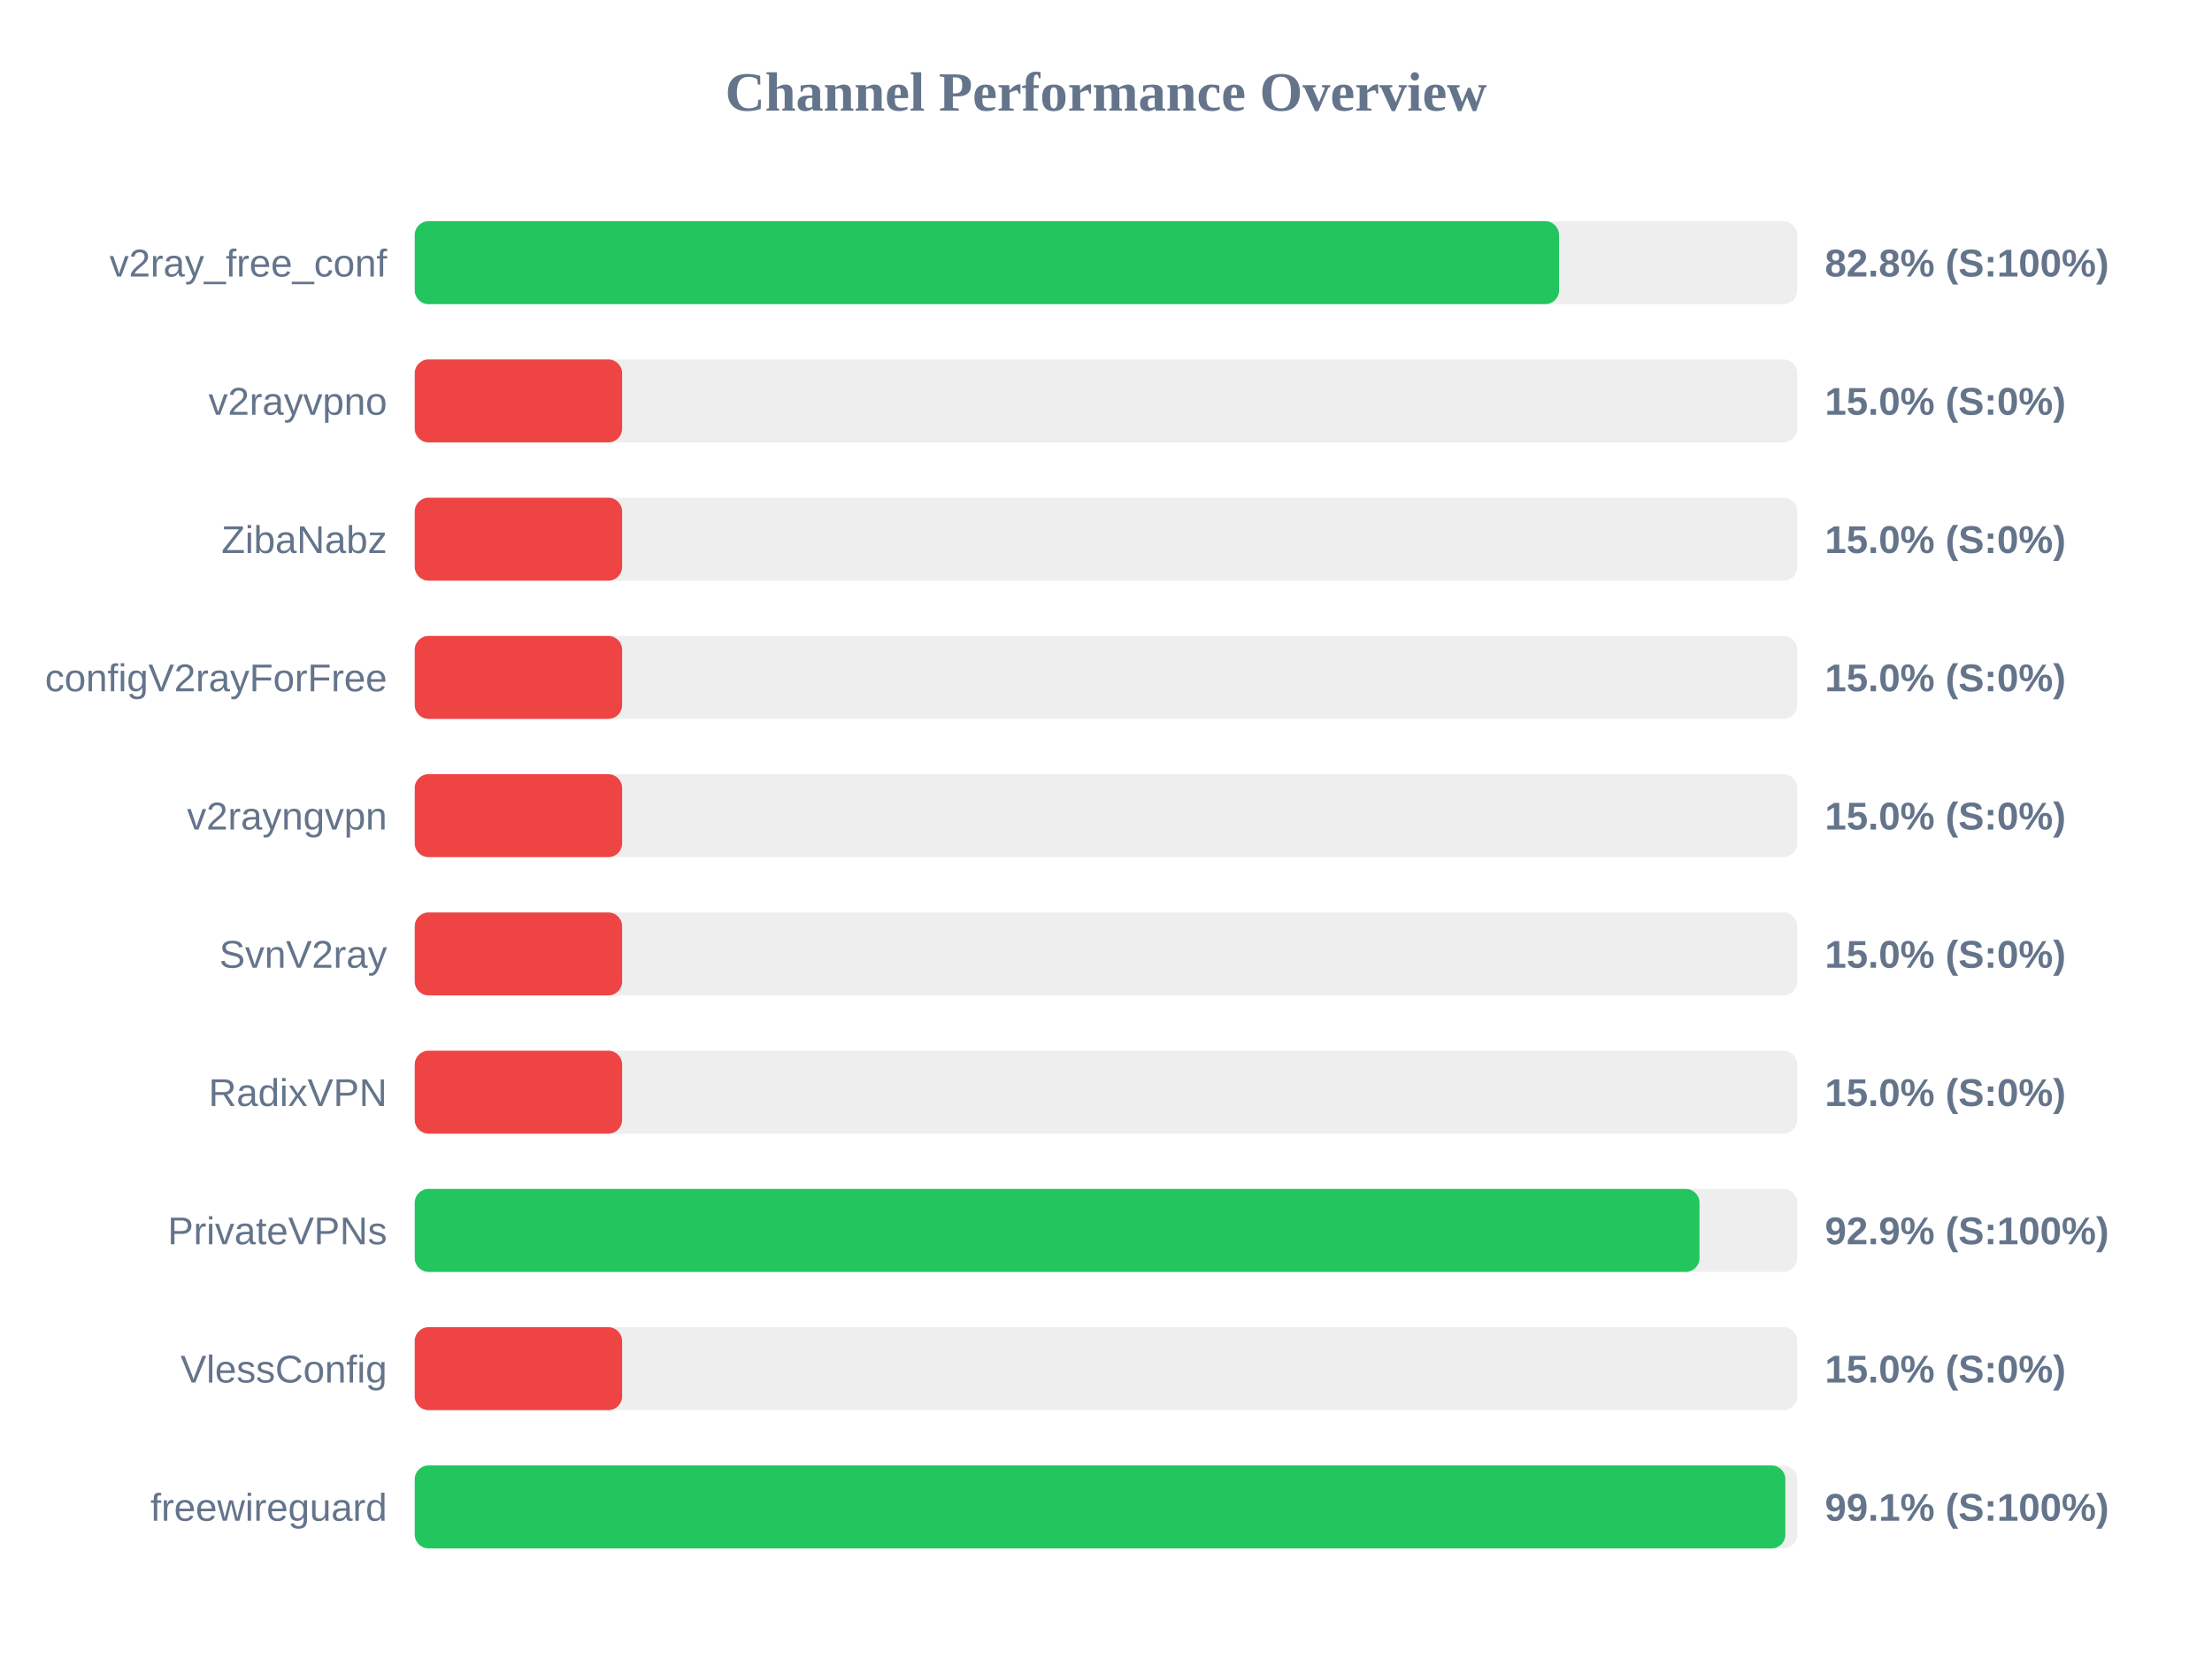
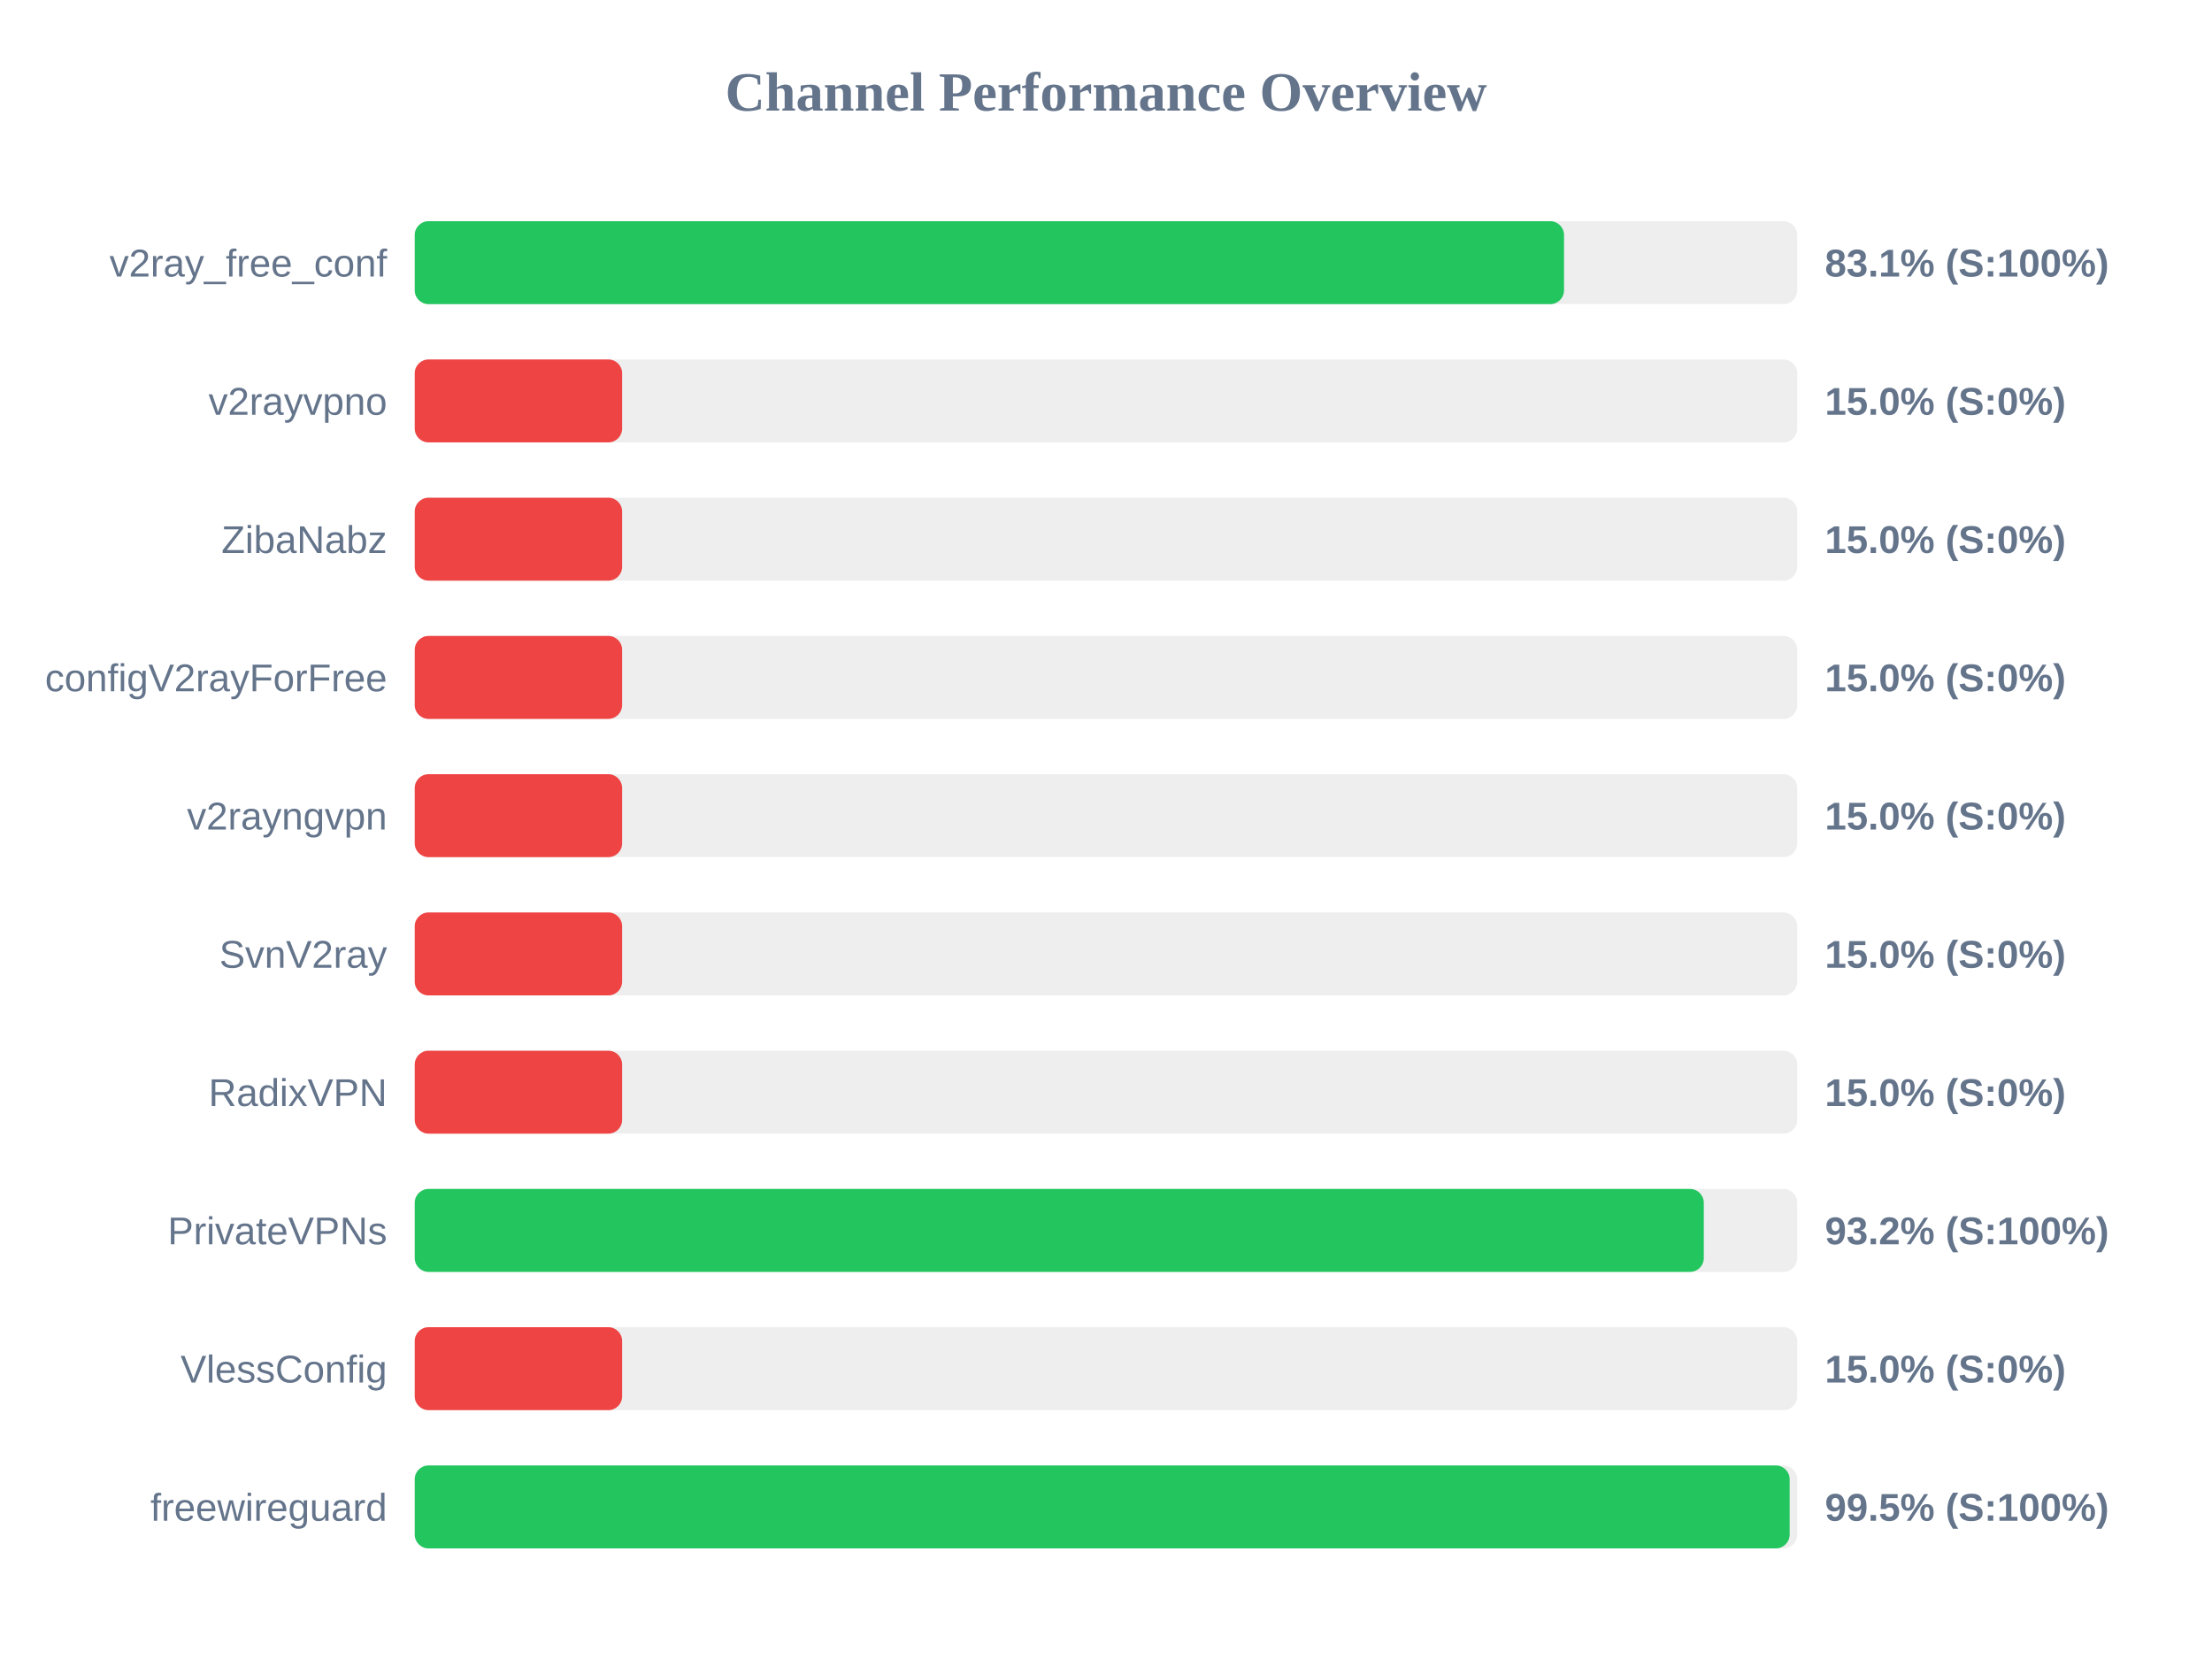
<svg xmlns="http://www.w3.org/2000/svg" width="800" height="600" version="1.1">
  <style>
        .row { font: 14px Arial; fill: #64748b; }
        .score { font: bold 14px Arial; fill: #64748b; }
    </style>
  <text x="400" y="40" text-anchor="middle" font-size="20px" font-weight="bold" fill="#64748b">Channel Performance Overview</text>
  <rect x="150" y="80" width="500" height="30" fill="#eee" rx="5" />
-   <rect x="150" y="80" width="413.85" height="30" fill="#22c55e" rx="5" />
+   <rect x="150" y="80" width="415.65" height="30" fill="#22c55e" rx="5" />
  <text x="140" y="100" text-anchor="end" class="row">v2ray_free_conf</text>
-   <text x="660" y="100" text-anchor="start" class="score">82.8% (S:100%)</text>
+   <text x="660" y="100" text-anchor="start" class="score">83.1% (S:100%)</text>
  <rect x="150" y="130" width="500" height="30" fill="#eee" rx="5" />
  <rect x="150" y="130" width="75.0" height="30" fill="#ef4444" rx="5" />
  <text x="140" y="150" text-anchor="end" class="row">v2rayvpno</text>
  <text x="660" y="150" text-anchor="start" class="score">15.0% (S:0%)</text>
  <rect x="150" y="180" width="500" height="30" fill="#eee" rx="5" />
  <rect x="150" y="180" width="75.0" height="30" fill="#ef4444" rx="5" />
  <text x="140" y="200" text-anchor="end" class="row">ZibaNabz</text>
  <text x="660" y="200" text-anchor="start" class="score">15.0% (S:0%)</text>
  <rect x="150" y="230" width="500" height="30" fill="#eee" rx="5" />
  <rect x="150" y="230" width="75.0" height="30" fill="#ef4444" rx="5" />
  <text x="140" y="250" text-anchor="end" class="row">configV2rayForFree</text>
  <text x="660" y="250" text-anchor="start" class="score">15.0% (S:0%)</text>
  <rect x="150" y="280" width="500" height="30" fill="#eee" rx="5" />
  <rect x="150" y="280" width="75.0" height="30" fill="#ef4444" rx="5" />
  <text x="140" y="300" text-anchor="end" class="row">v2rayngvpn</text>
  <text x="660" y="300" text-anchor="start" class="score">15.0% (S:0%)</text>
  <rect x="150" y="330" width="500" height="30" fill="#eee" rx="5" />
  <rect x="150" y="330" width="75.0" height="30" fill="#ef4444" rx="5" />
  <text x="140" y="350" text-anchor="end" class="row">SvnV2ray</text>
  <text x="660" y="350" text-anchor="start" class="score">15.0% (S:0%)</text>
  <rect x="150" y="380" width="500" height="30" fill="#eee" rx="5" />
  <rect x="150" y="380" width="75.0" height="30" fill="#ef4444" rx="5" />
  <text x="140" y="400" text-anchor="end" class="row">RadixVPN</text>
  <text x="660" y="400" text-anchor="start" class="score">15.0% (S:0%)</text>
  <rect x="150" y="430" width="500" height="30" fill="#eee" rx="5" />
-   <rect x="150" y="430" width="464.65" height="30" fill="#22c55e" rx="5" />
+   <rect x="150" y="430" width="466.2" height="30" fill="#22c55e" rx="5" />
  <text x="140" y="450" text-anchor="end" class="row">PrivateVPNs</text>
-   <text x="660" y="450" text-anchor="start" class="score">92.9% (S:100%)</text>
+   <text x="660" y="450" text-anchor="start" class="score">93.2% (S:100%)</text>
  <rect x="150" y="480" width="500" height="30" fill="#eee" rx="5" />
  <rect x="150" y="480" width="75.0" height="30" fill="#ef4444" rx="5" />
  <text x="140" y="500" text-anchor="end" class="row">VlessConfig</text>
  <text x="660" y="500" text-anchor="start" class="score">15.0% (S:0%)</text>
  <rect x="150" y="530" width="500" height="30" fill="#eee" rx="5" />
-   <rect x="150" y="530" width="495.7" height="30" fill="#22c55e" rx="5" />
+   <rect x="150" y="530" width="497.25" height="30" fill="#22c55e" rx="5" />
  <text x="140" y="550" text-anchor="end" class="row">freewireguard</text>
-   <text x="660" y="550" text-anchor="start" class="score">99.1% (S:100%)</text>
+   <text x="660" y="550" text-anchor="start" class="score">99.5% (S:100%)</text>
</svg>
